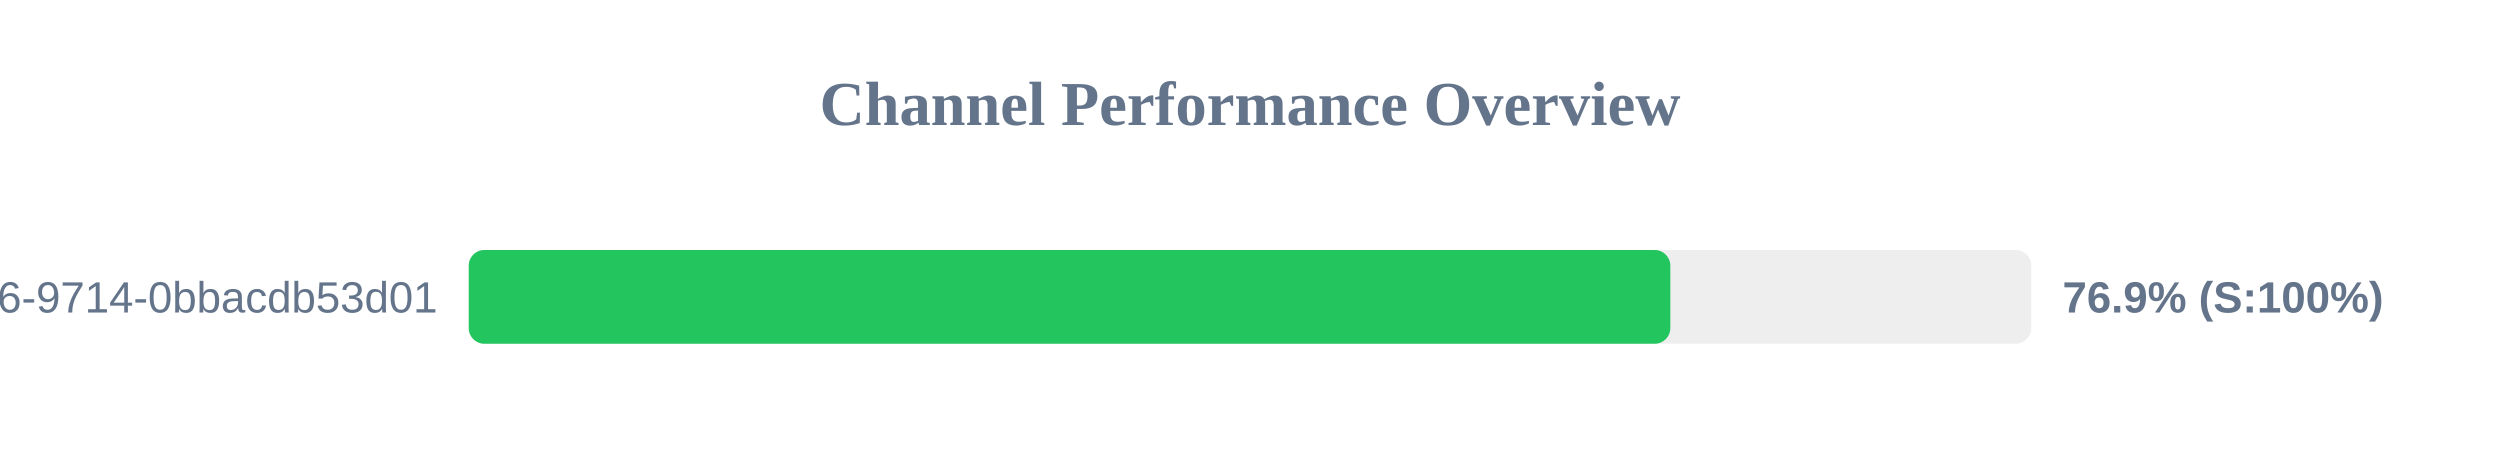
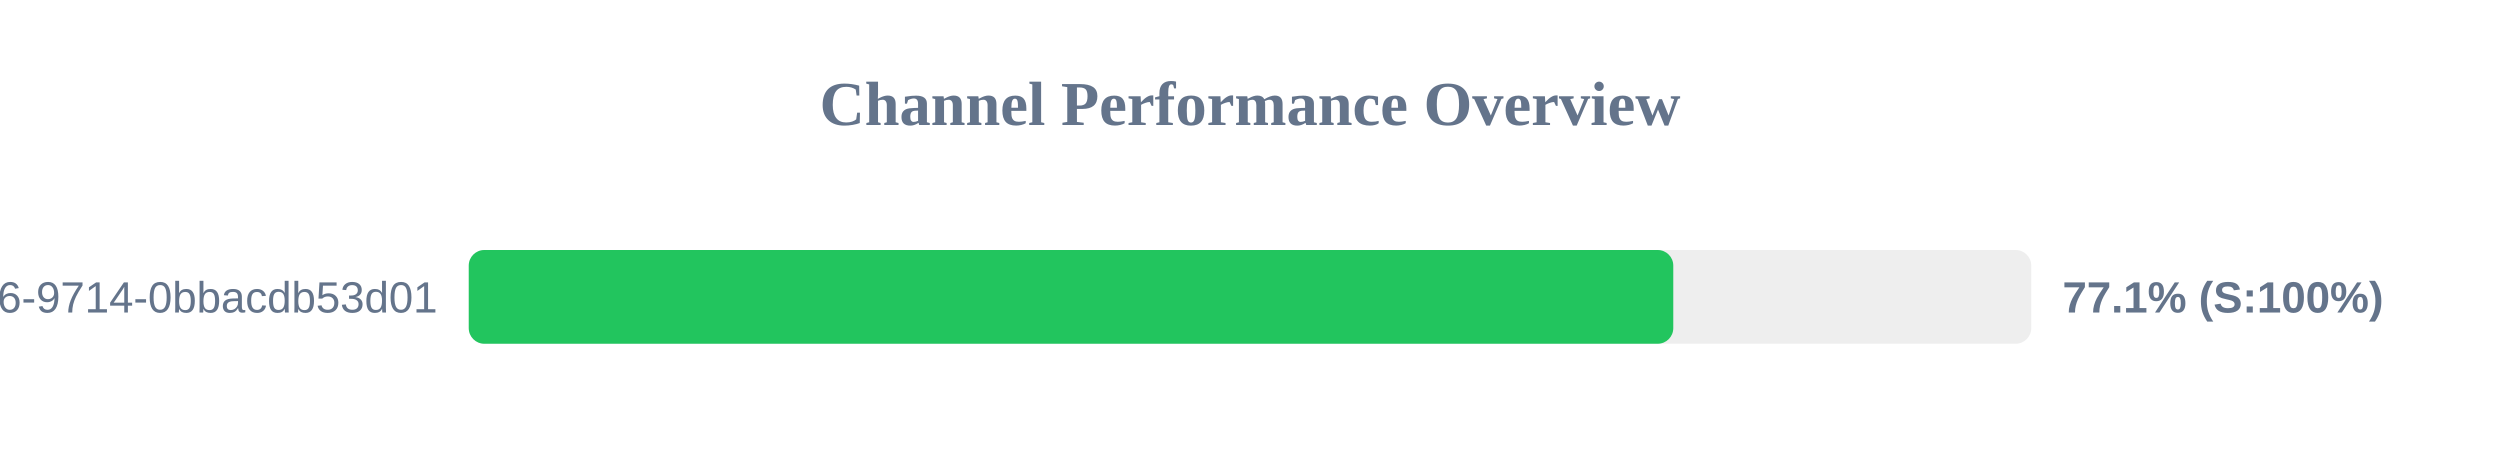
<svg xmlns="http://www.w3.org/2000/svg" width="800" height="150" version="1.1">
  <style>
        .row { font: 14px Arial; fill: #64748b; }
        .score { font: bold 14px Arial; fill: #64748b; }
    </style>
  <text x="400" y="40" text-anchor="middle" font-size="20px" font-weight="bold" fill="#64748b">Channel Performance Overview</text>
  <rect x="150" y="80" width="500" height="30" fill="#eee" rx="5" />
-   <rect x="150" y="80" width="384.5" height="30" fill="#22c55e" rx="5" />
+   <rect x="150" y="80" width="385.45" height="30" fill="#22c55e" rx="5" />
  <text x="140" y="100" text-anchor="end" class="row">?uuid=23125f6e-ec56-4c26-9714-0bbacdb53d01</text>
-   <text x="660" y="100" text-anchor="start" class="score">76.9% (S:100%)</text>
+   <text x="660" y="100" text-anchor="start" class="score">77.1% (S:100%)</text>
</svg>
